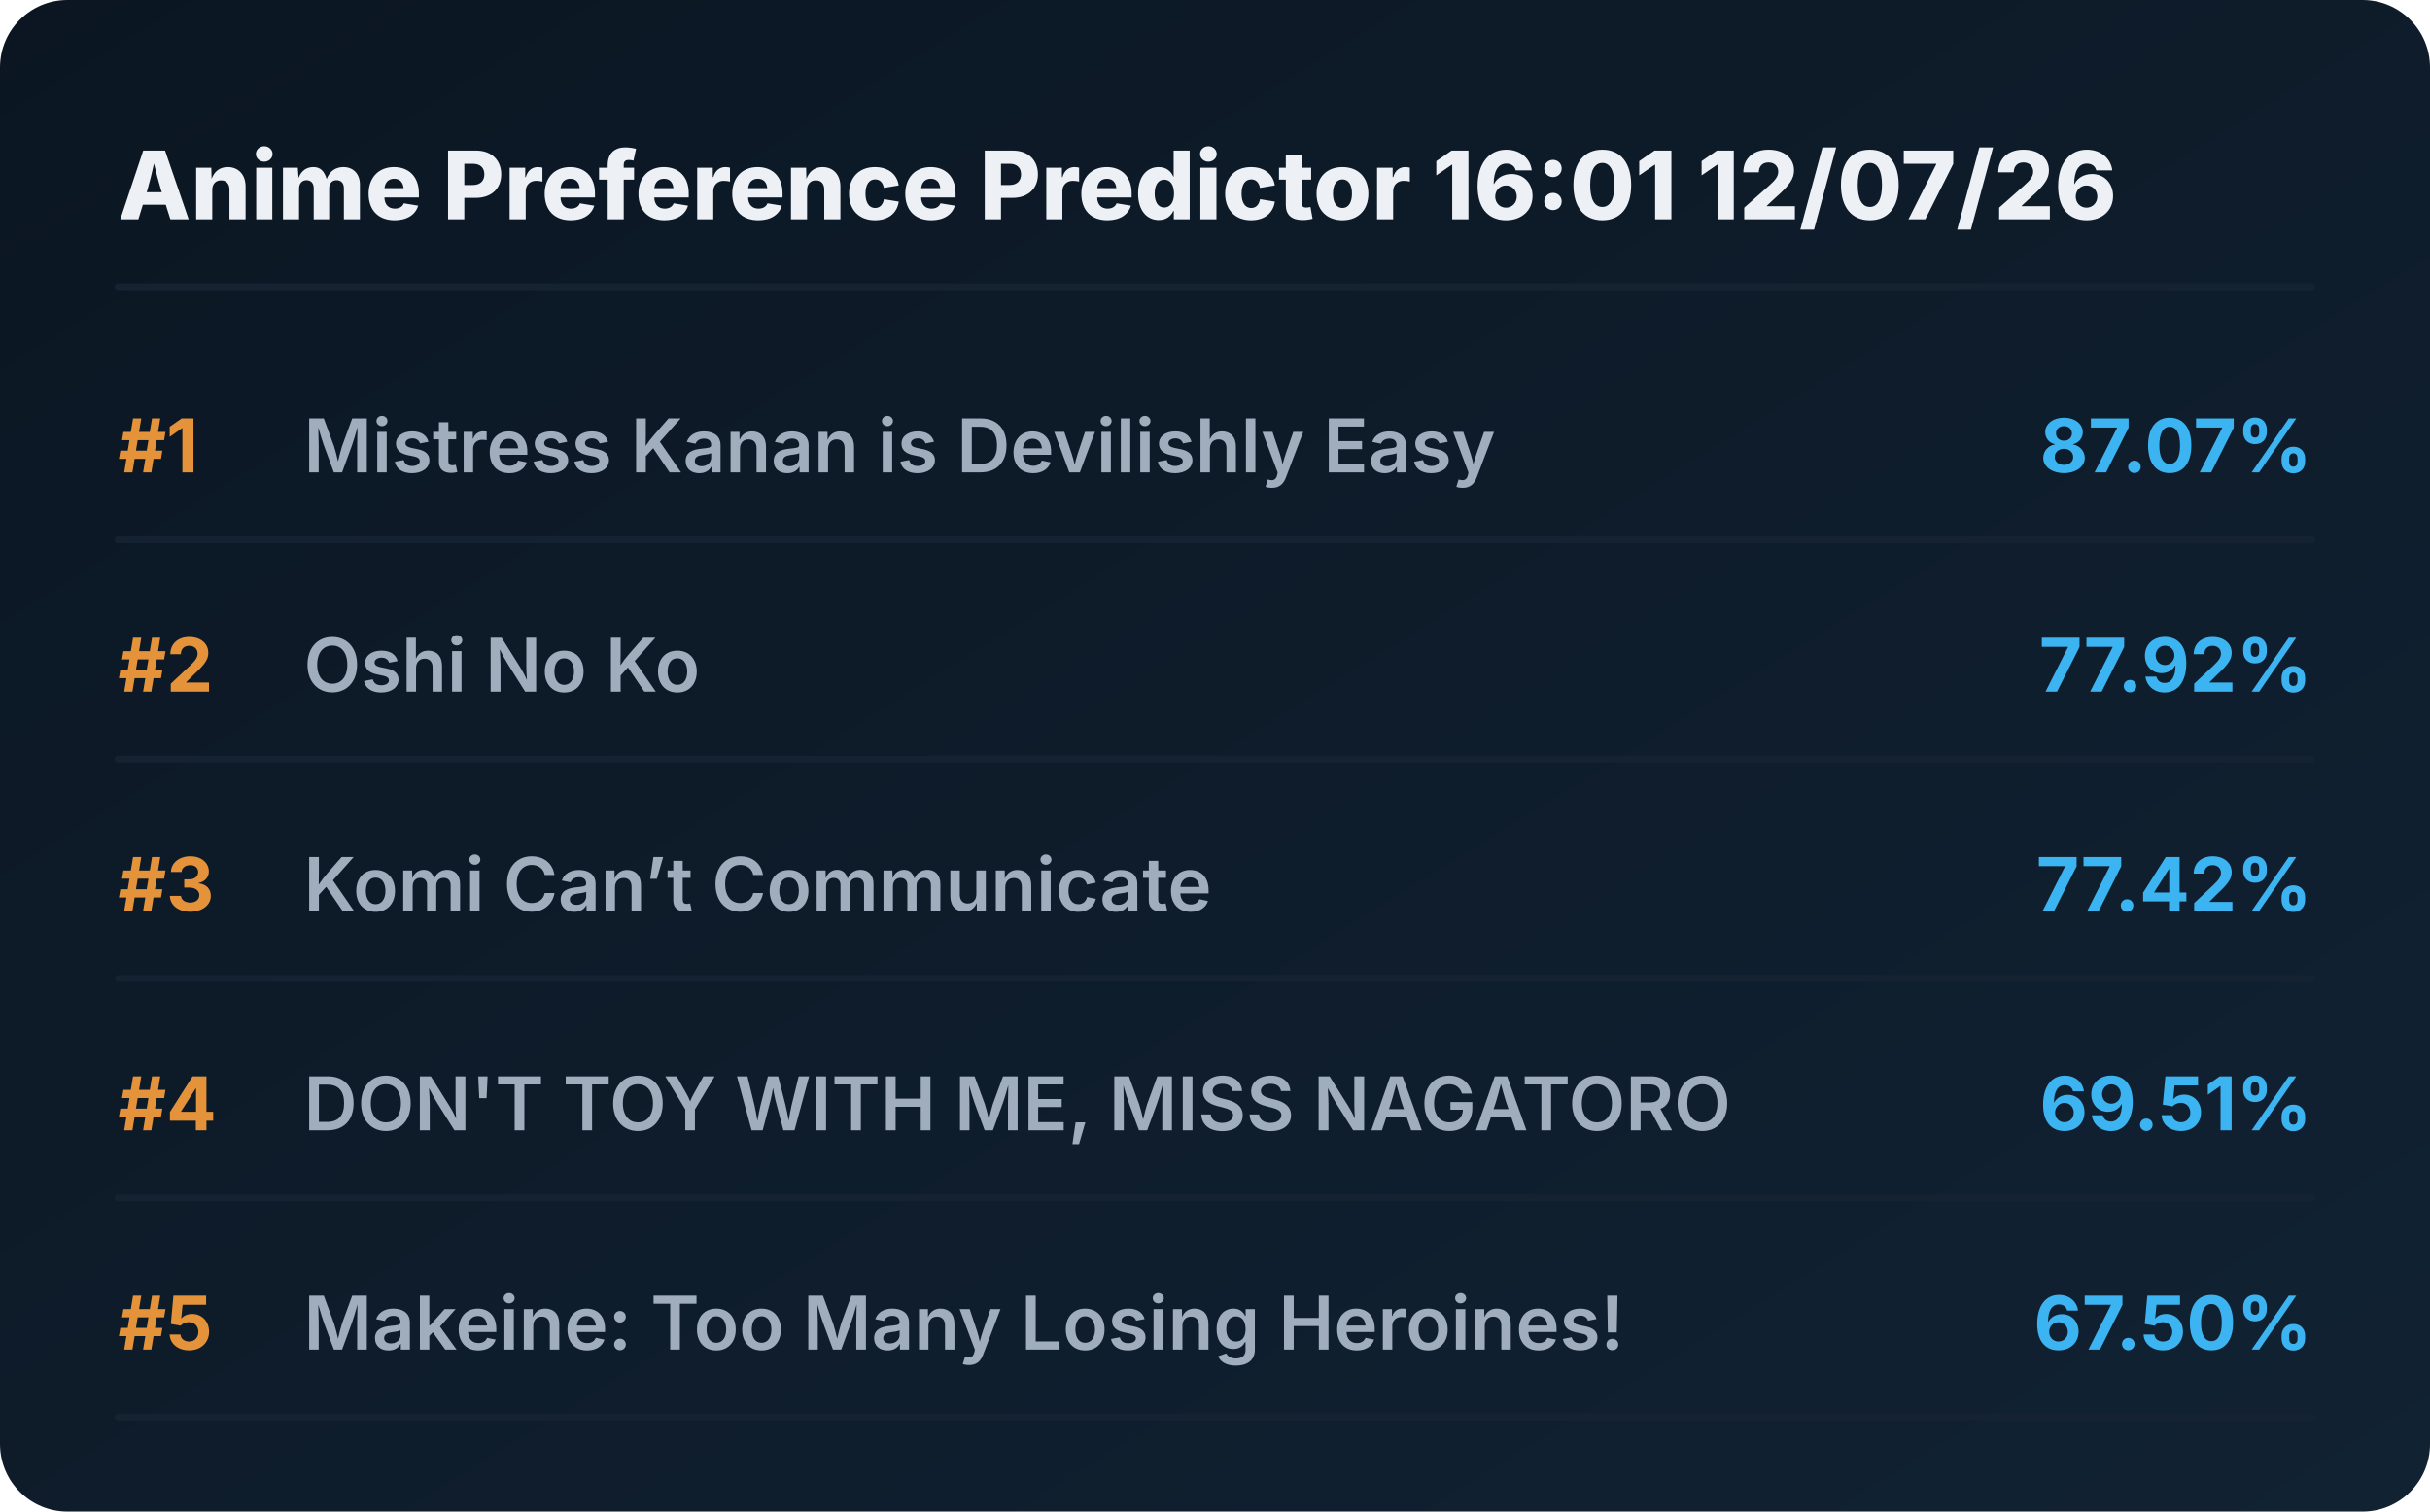
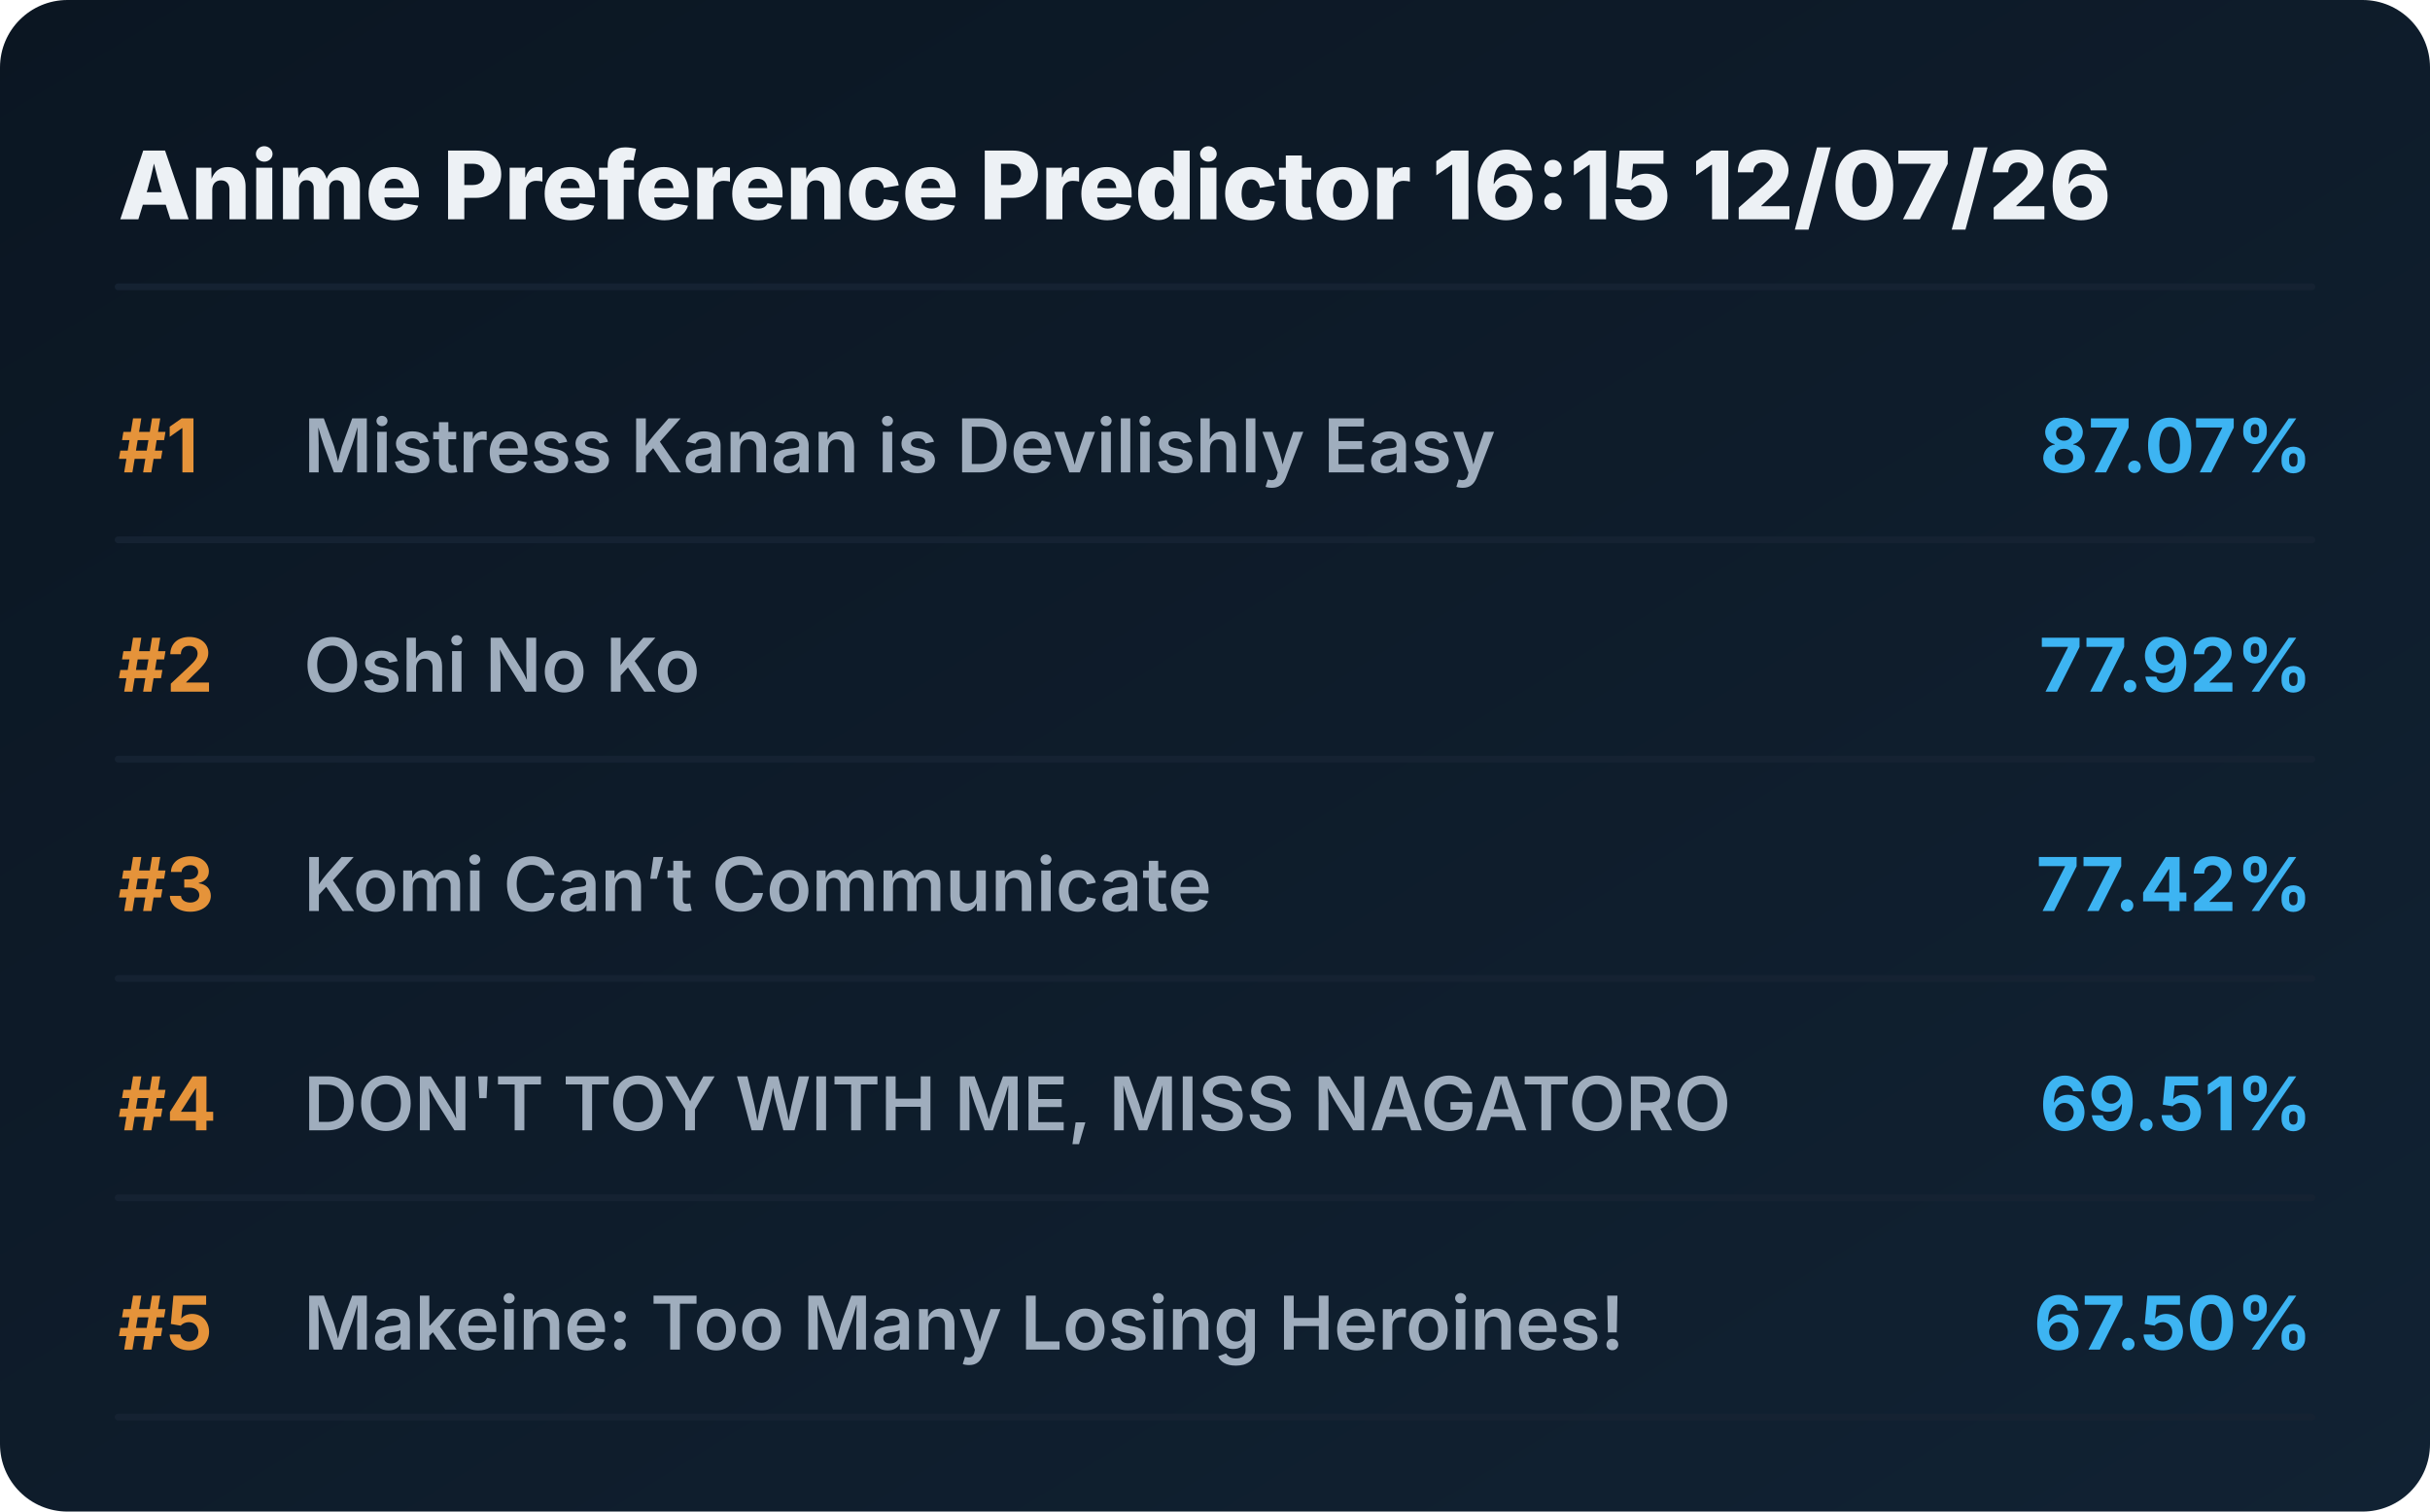
<svg xmlns="http://www.w3.org/2000/svg" viewBox="0 0 720 448" preserveAspectRatio="xMidYMid meet" style="width: 100%; height: auto; max-width: 720px;">
  <defs>
    <linearGradient id="boxGrad" x1="0%" y1="0%" x2="100%" y2="100%">
      <stop offset="0%" stop-color="#0b1622" />
      <stop offset="100%" stop-color="#112233" />
    </linearGradient>
    <clipPath id="titleClip">
      <rect x="90" y="0" width="510" height="100%" />
    </clipPath>
  </defs>
  <style>
    .bg { fill: url(#boxGrad); rx: 20px; }
    .header { font-family: 'Overpass', 'Inter', system-ui, sans-serif; font-weight: 800; font-size: 28px; fill: #edf1f5; }
    .rank { font-family: 'Overpass', 'Inter', system-ui, sans-serif; font-weight: 700; font-size: 22px; fill: #e5933a; }
    .title { font-family: 'Overpass', 'Inter', system-ui, sans-serif; font-weight: 600; font-size: 22px; fill: #9fadbd; }
    .score { font-family: 'Overpass', 'Inter', system-ui, sans-serif; font-weight: 700; font-size: 22px; fill: #3db4f2; }
    .line { stroke: #152232; stroke-width: 2; stroke-linecap: round; }
  </style>
  <rect class="bg" width="720" height="448" />
-   <text x="35" y="65" class="header">Anime Preference Predictor 16:01 12/07/26</text>
+   <text x="35" y="65" class="header">Anime Preference Predictor 16:15 12/07/26</text>
  <line x1="35" y1="85" x2="685" y2="85" class="line" />
  <g transform="translate(0, 0)">
    <text x="35" y="140" class="rank">#1</text>
    <text x="90" y="140" class="title">Mistress Kanan is Devilishly Easy</text>
    <text x="685" y="140" class="score" text-anchor="end">87.07%</text>
    <line x1="35" y1="160" x2="685" y2="160" class="line" />
  </g>
  <g transform="translate(0, 65)">
    <text x="35" y="140" class="rank">#2</text>
    <text x="90" y="140" class="title">Oshi No Ko</text>
    <text x="685" y="140" class="score" text-anchor="end">77.92%</text>
    <line x1="35" y1="160" x2="685" y2="160" class="line" />
  </g>
  <g transform="translate(0, 130)">
    <text x="35" y="140" class="rank">#3</text>
    <text x="90" y="140" class="title">Komi Can’t Communicate</text>
    <text x="685" y="140" class="score" text-anchor="end">77.42%</text>
    <line x1="35" y1="160" x2="685" y2="160" class="line" />
  </g>
  <g transform="translate(0, 195)">
    <text x="35" y="140" class="rank">#4</text>
    <text x="90" y="140" class="title">DON'T TOY WITH ME, MISS NAGATORO</text>
    <text x="685" y="140" class="score" text-anchor="end">69.51%</text>
    <line x1="35" y1="160" x2="685" y2="160" class="line" />
  </g>
  <g transform="translate(0, 260)">
    <text x="35" y="140" class="rank">#5</text>
    <text x="90" y="140" class="title">Makeine: Too Many Losing Heroines!</text>
    <text x="685" y="140" class="score" text-anchor="end">67.50%</text>
    <line x1="35" y1="160" x2="685" y2="160" class="line" />
  </g>
</svg>
